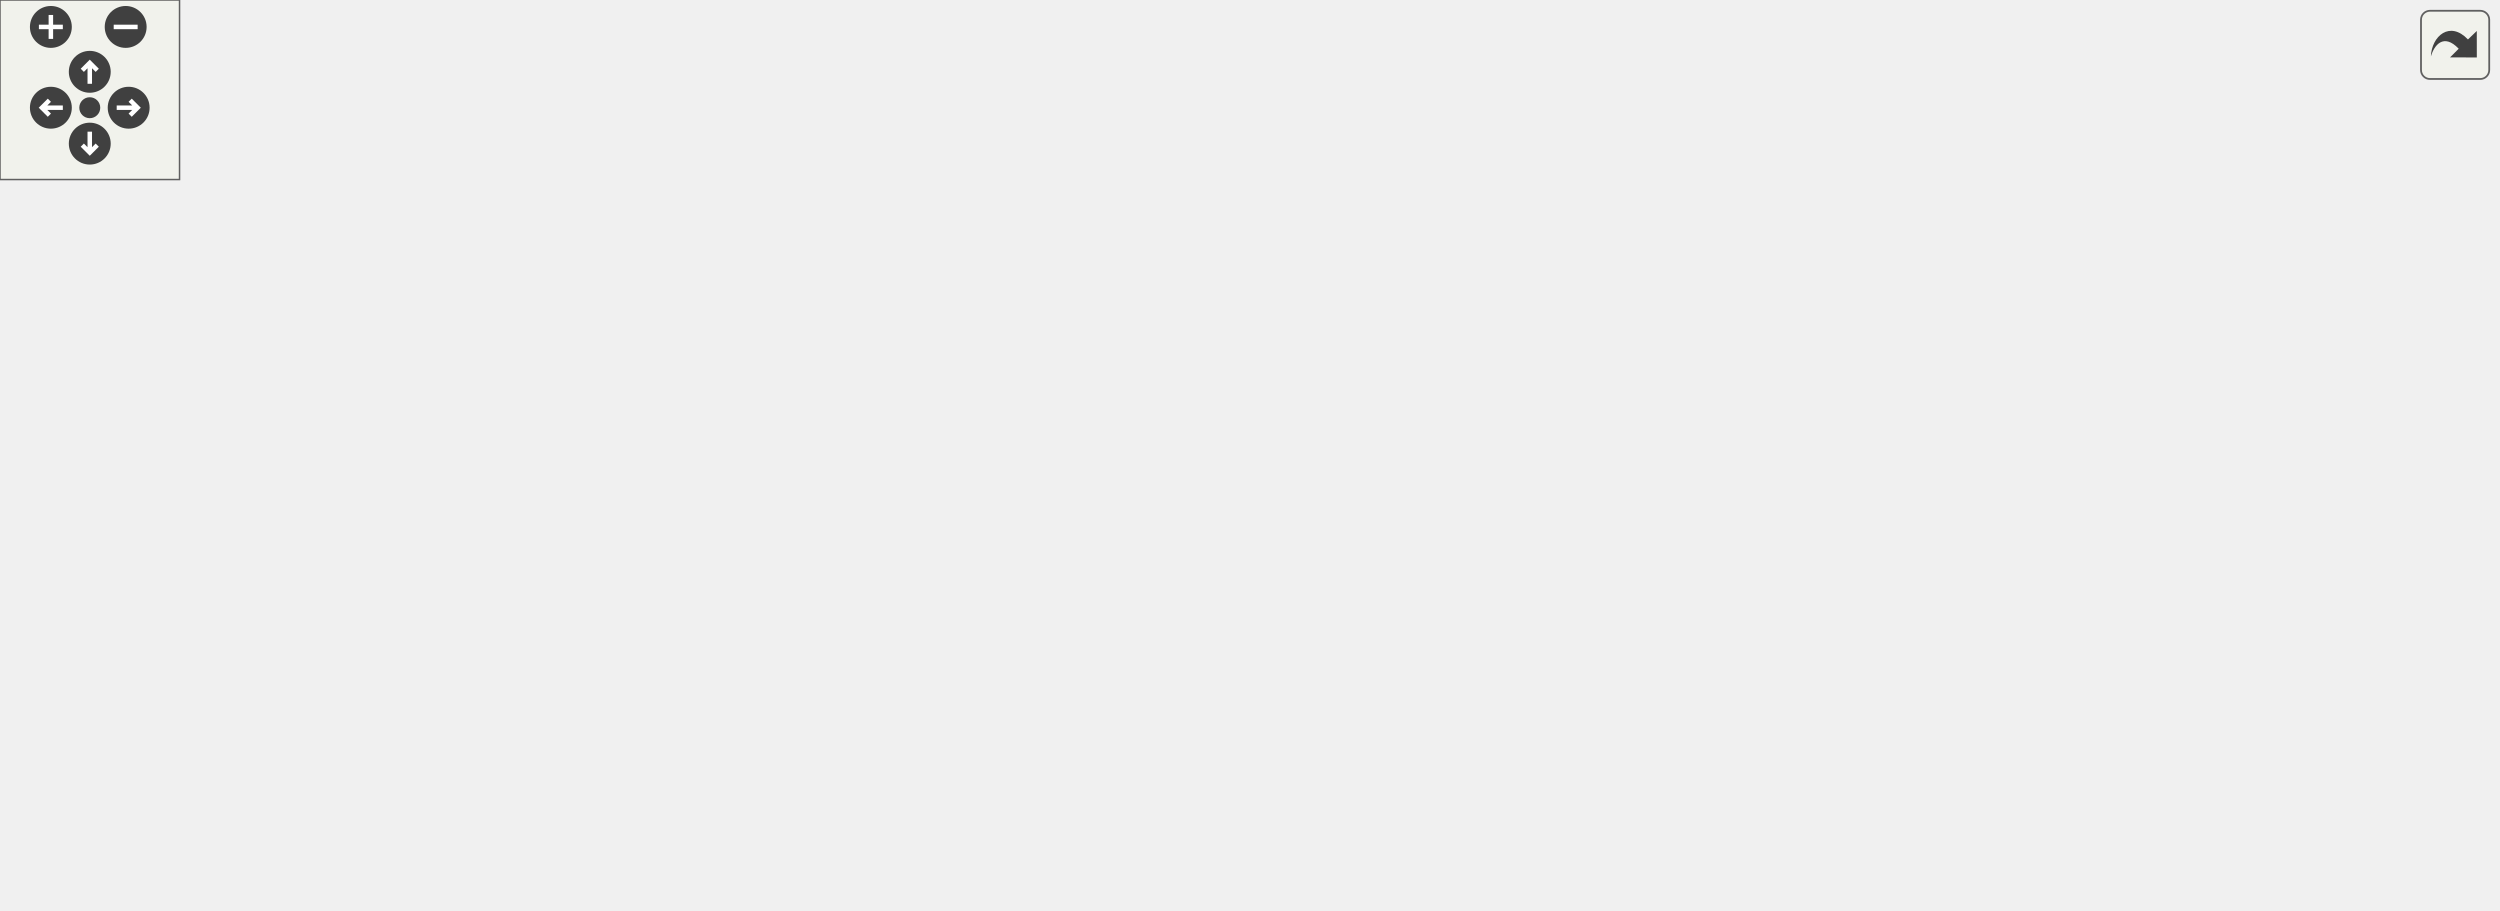
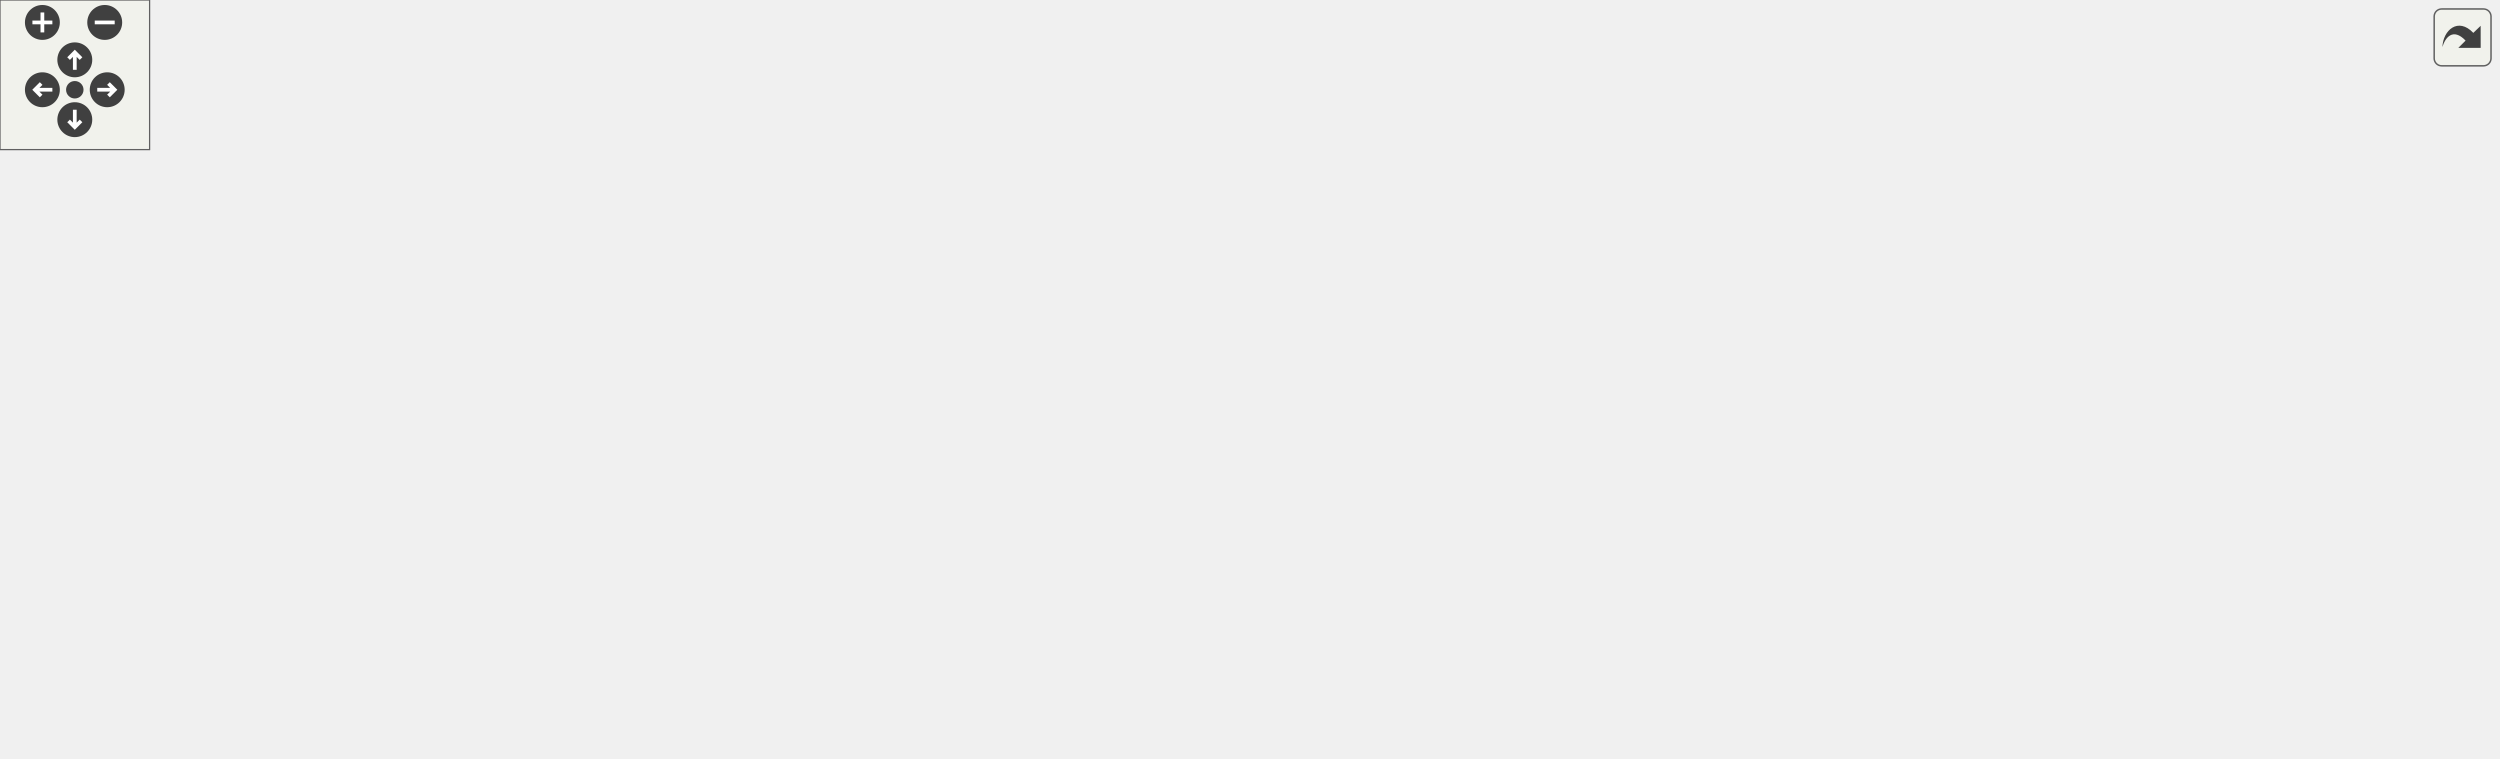
<svg xmlns="http://www.w3.org/2000/svg" xmlns:xlink="http://www.w3.org/1999/xlink" id="main" version="1.1" xml:space="preserve">
  <style type="text/css">
.edge:hover path { stroke: red; }
.edge:hover polygon { stroke: red; fill: red; }
</style>
  <defs>
    <circle id="rim" cx="0" cy="0" r="7" />
    <circle id="rim2" cx="0" cy="0" r="3.5" />
    <g id="zoomPlus">
      <use xlink:href="#rim" fill="#404040">
        <set attributeName="fill" to="#808080" begin="zoomplus.mouseover" end="zoomplus.mouseout" />
      </use>
      <path d="M-4,0h8M0,-4v8" fill="none" stroke="white" stroke-width="1.5" pointer-events="none" />
    </g>
    <g id="zoomMin">
      <use xlink:href="#rim" fill="#404040">
        <set attributeName="fill" to="#808080" begin="zoomminus.mouseover" end="zoomminus.mouseout" />
      </use>
      <path d="M-4,0h8" fill="none" stroke="white" stroke-width="1.5" pointer-events="none" />
    </g>
    <g id="dirArrow">
      <path fill="none" stroke="white" stroke-width="1.5" d="M0,-3.0v7 M-2.5,-0.5L0,-3.0L2.5,-0.5" />
    </g>
    <g id="resetDef">
      <use xlink:href="#rim2" fill="#404040">
        <set attributeName="fill" to="#808080" begin="reset.mouseover" end="reset.mouseout" />
      </use>
    </g>
  </defs>
  <svg id="graph" class="graph">
    <g id="viewport">
      <g id="node1" class="node">
        <g id="a_node1">
          <a xlink:title=" ">
-             <polygon fill="#bfbfbf" stroke="black" points="297.5,-224.5 297.5,-243.5 453.5,-243.5 453.5,-224.5 297.5,-224.5" />
-             <text text-anchor="middle" x="375.5" y="-231.5" font-family="Helvetica,sans-Serif" font-size="10.00">src/LogOstreamInserters.cpp</text>
+             <polygon fill="#bfbfbf" stroke="black" points="300.95,-224.5 300.95,-243.5 456.95,-243.5 456.95,-224.5 300.95,-224.5" />
+             <text text-anchor="middle" x="378.95" y="-231.5" font-family="Helvetica,sans-Serif" font-size="10.00">src/LogOstreamInserters.cpp</text>
          </a>
        </g>
      </g>
      <g id="node2" class="node">
        <g id="a_node2">
          <a xlink:href="_config_file_8hpp.html" target="_top" xlink:title=" ">
-             <polygon fill="none" stroke="black" points="242.5,-112.5 242.5,-131.5 328.5,-131.5 328.5,-112.5 242.5,-112.5" />
-             <text text-anchor="middle" x="285.5" y="-119.5" font-family="Helvetica,sans-Serif" font-size="10.00">ConfigFile.hpp</text>
+             <polygon fill="none" stroke="black" points="239.95,-112.5 239.95,-131.5 325.95,-131.5 325.95,-112.5 239.95,-112.5" />
+             <text text-anchor="middle" x="282.95" y="-119.5" font-family="Helvetica,sans-Serif" font-size="10.00">ConfigFile.hpp</text>
          </a>
        </g>
      </g>
      <g id="edge1" class="edge">
-         <path fill="none" stroke="midnightblue" d="M368.44,-224.37C353.45,-206.05 318.27,-163.05 298.89,-139.36" />
-         <polygon fill="midnightblue" stroke="midnightblue" points="301.57,-137.11 292.53,-131.59 296.15,-141.55 301.57,-137.11" />
+         <path fill="none" stroke="midnightblue" d="M371.41,-224.37C355.43,-206.05 317.9,-163.05 297.23,-139.36" />
+         <polygon fill="midnightblue" stroke="midnightblue" points="299.66,-136.82 290.44,-131.59 294.38,-141.43 299.66,-136.82" />
      </g>
      <g id="node4" class="node">
        <g id="a_node4">
          <a xlink:href="_status_code_8hpp.html" target="_top" xlink:title=" ">
-             <polygon fill="none" stroke="black" points="0,-56.5 0,-75.5 93,-75.5 93,-56.5 0,-56.5" />
-             <text text-anchor="middle" x="46.5" y="-63.5" font-family="Helvetica,sans-Serif" font-size="10.00">StatusCode.hpp</text>
-           </a>
-         </g>
-       </g>
-       <g id="edge27" class="edge">
-         <path fill="none" stroke="midnightblue" d="M339.03,-224.41C285.84,-210.75 185.3,-180.54 111.5,-132 91.18,-118.64 72.02,-98.15 59.84,-83.76" />
-         <polygon fill="midnightblue" stroke="midnightblue" points="62.27,-81.2 53.21,-75.7 56.86,-85.65 62.27,-81.2" />
+             <polygon fill="none" stroke="black" points="73.45,-56.5 73.45,-75.5 166.45,-75.5 166.45,-56.5 73.45,-56.5" />
+             <text text-anchor="middle" x="119.95" y="-63.5" font-family="Helvetica,sans-Serif" font-size="10.00">StatusCode.hpp</text>
+           </a>
+         </g>
+       </g>
+       <g id="edge38" class="edge">
+         <path fill="none" stroke="midnightblue" d="M300.77,-227.4C237.19,-218.23 151.32,-194.27 108.95,-132 99.52,-118.14 104.47,-98.87 110.45,-84.91" />
+         <polygon fill="midnightblue" stroke="midnightblue" points="113.63,-86.37 114.78,-75.84 107.31,-83.35 113.63,-86.37" />
      </g>
      <g id="node9" class="node">
        <g id="a_node9">
          <a xlink:title=" ">
-             <polygon fill="none" stroke="#bfbfbf" points="595,-56.5 595,-75.5 642,-75.5 642,-56.5 595,-56.5" />
-             <text text-anchor="middle" x="618.5" y="-63.5" font-family="Helvetica,sans-Serif" font-size="10.00">vector</text>
-           </a>
-         </g>
-       </g>
-       <g id="edge29" class="edge">
-         <path fill="none" stroke="midnightblue" d="M438.64,-224.48C532,-210.43 699.72,-179.2 735.5,-132 760.33,-99.24 694.97,-80.72 652.21,-72.4" />
-         <polygon fill="midnightblue" stroke="midnightblue" points="652.63,-68.92 642.16,-70.55 651.36,-75.8 652.63,-68.92" />
+             <polygon fill="none" stroke="#bfbfbf" points="450.45,-56.5 450.45,-75.5 497.45,-75.5 497.45,-56.5 450.45,-56.5" />
+             <text text-anchor="middle" x="473.95" y="-63.5" font-family="Helvetica,sans-Serif" font-size="10.00">vector</text>
+           </a>
+         </g>
+       </g>
+       <g id="edge40" class="edge">
+         <path fill="none" stroke="midnightblue" d="M457.02,-226.64C517.95,-216.96 598.21,-192.7 634.95,-132 639.55,-124.4 640.32,-119.08 634.95,-112 634.45,-111.35 554.4,-89.19 507.38,-76.21" />
+         <polygon fill="midnightblue" stroke="midnightblue" points="508.18,-72.8 497.61,-73.52 506.32,-79.55 508.18,-72.8" />
      </g>
      <g id="node10" class="node">
        <g id="a_node10">
          <a xlink:href="_connection_8hpp.html" target="_top" xlink:title=" ">
-             <polygon fill="none" stroke="black" points="403.5,-168.5 403.5,-187.5 495.5,-187.5 495.5,-168.5 403.5,-168.5" />
-             <text text-anchor="middle" x="449.5" y="-175.5" font-family="Helvetica,sans-Serif" font-size="10.00">Connection.hpp</text>
+             <polygon fill="none" stroke="black" points="426.95,-168.5 426.95,-187.5 518.95,-187.5 518.95,-168.5 426.95,-168.5" />
+             <text text-anchor="middle" x="472.95" y="-175.5" font-family="Helvetica,sans-Serif" font-size="10.00">Connection.hpp</text>
          </a>
        </g>
      </g>
      <g id="edge10" class="edge">
-         <path fill="none" stroke="midnightblue" d="M387.39,-224.32C398.65,-216.11 415.79,-203.6 429.21,-193.81" />
-         <polygon fill="midnightblue" stroke="midnightblue" points="431.38,-196.56 437.39,-187.83 427.25,-190.9 431.38,-196.56" />
-       </g>
-       <g id="node15" class="node">
-         <g id="a_node15">
+         <path fill="none" stroke="midnightblue" d="M394.05,-224.32C408.85,-215.82 431.64,-202.73 448.93,-192.8" />
+         <polygon fill="midnightblue" stroke="midnightblue" points="450.95,-195.67 457.88,-187.65 447.47,-189.6 450.95,-195.67" />
+       </g>
+       <g id="node11" class="node">
+         <g id="a_node11">
          <a xlink:href="_h_t_t_p_request_8hpp.html" target="_top" xlink:title=" ">
-             <polygon fill="none" stroke="black" points="121,-112.5 121,-131.5 224,-131.5 224,-112.5 121,-112.5" />
-             <text text-anchor="middle" x="172.5" y="-119.5" font-family="Helvetica,sans-Serif" font-size="10.00">HTTPRequest.hpp</text>
-           </a>
-         </g>
-       </g>
-       <g id="edge25" class="edge">
-         <path fill="none" stroke="midnightblue" d="M359.57,-224.37C324.29,-205.25 239.36,-159.23 197.16,-136.36" />
-         <polygon fill="midnightblue" stroke="midnightblue" points="198.81,-133.28 188.36,-131.59 195.48,-139.43 198.81,-133.28" />
+             <polygon fill="none" stroke="black" points="118.45,-112.5 118.45,-131.5 221.45,-131.5 221.45,-112.5 118.45,-112.5" />
+             <text text-anchor="middle" x="169.95" y="-119.5" font-family="Helvetica,sans-Serif" font-size="10.00">HTTPRequest.hpp</text>
+           </a>
+         </g>
+       </g>
+       <g id="edge36" class="edge">
+         <path fill="none" stroke="midnightblue" d="M362.55,-224.37C326.22,-205.25 238.78,-159.23 195.33,-136.36" />
+         <polygon fill="midnightblue" stroke="midnightblue" points="196.75,-133.15 186.27,-131.59 193.49,-139.35 196.75,-133.15" />
+       </g>
+       <g id="node12" class="node">
+         <g id="a_node12">
+           <a xlink:href="_socket_8hpp.html" target="_top" xlink:title=" ">
+             <polygon fill="none" stroke="black" points="343.95,-112.5 343.95,-131.5 413.95,-131.5 413.95,-112.5 343.95,-112.5" />
+             <text text-anchor="middle" x="378.95" y="-119.5" font-family="Helvetica,sans-Serif" font-size="10.00">Socket.hpp</text>
+           </a>
+         </g>
+       </g>
+       <g id="edge37" class="edge">
+         <path fill="none" stroke="midnightblue" d="M378.95,-224.37C378.95,-206.62 378.95,-165.67 378.95,-141.6" />
+         <polygon fill="midnightblue" stroke="midnightblue" points="382.45,-141.59 378.95,-131.59 375.45,-141.59 382.45,-141.59" />
      </g>
      <g id="node16" class="node">
        <g id="a_node16">
-           <a xlink:href="_socket_8hpp.html" target="_top" xlink:title=" ">
-             <polygon fill="none" stroke="black" points="346.5,-112.5 346.5,-131.5 416.5,-131.5 416.5,-112.5 346.5,-112.5" />
-             <text text-anchor="middle" x="381.5" y="-119.5" font-family="Helvetica,sans-Serif" font-size="10.00">Socket.hpp</text>
-           </a>
-         </g>
-       </g>
-       <g id="edge26" class="edge">
-         <path fill="none" stroke="midnightblue" d="M375.97,-224.37C376.94,-206.62 379.17,-165.67 380.49,-141.6" />
-         <polygon fill="midnightblue" stroke="midnightblue" points="383.98,-141.77 381.03,-131.59 376.99,-141.39 383.98,-141.77" />
-       </g>
-       <g id="node17" class="node">
-         <g id="a_node17">
-           <a xlink:title=" ">
-             <polygon fill="none" stroke="#bfbfbf" points="782.5,-168.5 782.5,-187.5 834.5,-187.5 834.5,-168.5 782.5,-168.5" />
-             <text text-anchor="middle" x="808.5" y="-175.5" font-family="Helvetica,sans-Serif" font-size="10.00">cassert</text>
-           </a>
-         </g>
-       </g>
-       <g id="edge28" class="edge">
-         <path fill="none" stroke="midnightblue" d="M453.77,-226.53C533.33,-219.37 659.99,-206.37 768.5,-188 769.76,-187.79 771.05,-187.56 772.34,-187.32" />
-         <polygon fill="midnightblue" stroke="midnightblue" points="773.22,-190.71 782.33,-185.31 771.84,-183.85 773.22,-190.71" />
+           <a xlink:title=" ">
+             <polygon fill="none" stroke="#bfbfbf" points="949.95,-56.5 949.95,-75.5 1001.95,-75.5 1001.95,-56.5 949.95,-56.5" />
+             <text text-anchor="middle" x="975.95" y="-63.5" font-family="Helvetica,sans-Serif" font-size="10.00">cassert</text>
+           </a>
+         </g>
+       </g>
+       <g id="edge39" class="edge">
+         <path fill="none" stroke="midnightblue" d="M427.01,-224.46C472.72,-216.08 543.31,-202.49 603.95,-188 694.14,-166.45 716.84,-160.95 804.95,-132 855.06,-115.53 912.13,-93.07 946.04,-79.32" />
+         <polygon fill="midnightblue" stroke="midnightblue" points="947.43,-82.54 955.37,-75.52 944.79,-76.05 947.43,-82.54" />
      </g>
      <g id="node3" class="node">
        <g id="a_node3">
          <a xlink:href="_method_8hpp.html" target="_top" xlink:title=" ">
-             <polygon fill="none" stroke="black" points="149.5,-56.5 149.5,-75.5 223.5,-75.5 223.5,-56.5 149.5,-56.5" />
-             <text text-anchor="middle" x="186.5" y="-63.5" font-family="Helvetica,sans-Serif" font-size="10.00">Method.hpp</text>
+             <polygon fill="none" stroke="black" points="257.95,-56.5 257.95,-75.5 331.95,-75.5 331.95,-56.5 257.95,-56.5" />
+             <text text-anchor="middle" x="294.95" y="-63.5" font-family="Helvetica,sans-Serif" font-size="10.00">Method.hpp</text>
          </a>
        </g>
      </g>
      <g id="edge2" class="edge">
-         <path fill="none" stroke="midnightblue" d="M269.59,-112.32C253.86,-103.74 229.56,-90.49 211.29,-80.52" />
-         <polygon fill="midnightblue" stroke="midnightblue" points="212.82,-77.37 202.37,-75.65 209.47,-83.52 212.82,-77.37" />
+         <path fill="none" stroke="midnightblue" d="M284.93,-112.08C286.52,-104.93 288.8,-94.64 290.79,-85.69" />
+         <polygon fill="midnightblue" stroke="midnightblue" points="294.25,-86.27 293,-75.75 287.42,-84.75 294.25,-86.27" />
      </g>
      <g id="edge3" class="edge">
-         <path fill="none" stroke="midnightblue" d="M247.63,-112.44C206.02,-103.04 139.13,-87.93 94.03,-77.74" />
-         <polygon fill="midnightblue" stroke="midnightblue" points="94.72,-74.31 84.19,-75.52 93.18,-81.13 94.72,-74.31" />
+         <path fill="none" stroke="midnightblue" d="M257.12,-112.44C229.7,-103.36 186.17,-88.94 155.51,-78.78" />
+         <polygon fill="midnightblue" stroke="midnightblue" points="156.25,-75.34 145.65,-75.52 154.04,-81.98 156.25,-75.34" />
      </g>
      <g id="node5" class="node">
        <g id="a_node5">
          <a xlink:title=" ">
-             <polygon fill="none" stroke="#bfbfbf" points="91.5,-0.5 91.5,-19.5 151.5,-19.5 151.5,-0.5 91.5,-0.5" />
-             <text text-anchor="middle" x="121.5" y="-7.5" font-family="Helvetica,sans-Serif" font-size="10.00">iostream</text>
+             <polygon fill="none" stroke="#bfbfbf" points="209.95,-0.5 209.95,-19.5 269.95,-19.5 269.95,-0.5 209.95,-0.5" />
+             <text text-anchor="middle" x="239.95" y="-7.5" font-family="Helvetica,sans-Serif" font-size="10.00">iostream</text>
          </a>
        </g>
      </g>
      <g id="edge6" class="edge">
-         <path fill="none" stroke="midnightblue" d="M289.08,-112.38C294.06,-98.86 301.14,-72.5 288.5,-56 273.17,-35.99 206.1,-22.87 161.76,-16.21" />
-         <polygon fill="midnightblue" stroke="midnightblue" points="162.25,-12.74 151.85,-14.77 161.24,-19.67 162.25,-12.74" />
+         <path fill="none" stroke="midnightblue" d="M300.64,-112.47C322.59,-100.68 355.44,-78.33 340.95,-56 327.44,-35.2 301.84,-23.93 279.79,-17.87" />
+         <polygon fill="midnightblue" stroke="midnightblue" points="280.52,-14.45 269.97,-15.44 278.83,-21.24 280.52,-14.45" />
      </g>
      <g id="node6" class="node">
        <g id="a_node6">
          <a xlink:title=" ">
-             <polygon fill="none" stroke="#bfbfbf" points="336,-56.5 336,-75.5 391,-75.5 391,-56.5 336,-56.5" />
-             <text text-anchor="middle" x="363.5" y="-63.5" font-family="Helvetica,sans-Serif" font-size="10.00">fstream</text>
+             <polygon fill="none" stroke="#bfbfbf" points="184.45,-56.5 184.45,-75.5 239.45,-75.5 239.45,-56.5 184.45,-56.5" />
+             <text text-anchor="middle" x="211.95" y="-63.5" font-family="Helvetica,sans-Serif" font-size="10.00">fstream</text>
          </a>
        </g>
      </g>
      <g id="edge5" class="edge">
-         <path fill="none" stroke="midnightblue" d="M298.03,-112.32C310.09,-103.98 328.53,-91.21 342.77,-81.35" />
-         <polygon fill="midnightblue" stroke="midnightblue" points="344.77,-84.22 351,-75.65 340.78,-78.47 344.77,-84.22" />
+         <path fill="none" stroke="midnightblue" d="M271.54,-112.32C260.84,-104.18 244.61,-91.84 231.78,-82.09" />
+         <polygon fill="midnightblue" stroke="midnightblue" points="233.64,-79.1 223.56,-75.83 229.4,-84.67 233.64,-79.1" />
      </g>
      <g id="node7" class="node">
        <g id="a_node7">
          <a xlink:title=" ">
-             <polygon fill="none" stroke="#bfbfbf" points="241.5,-56.5 241.5,-75.5 279.5,-75.5 279.5,-56.5 241.5,-56.5" />
-             <text text-anchor="middle" x="260.5" y="-63.5" font-family="Helvetica,sans-Serif" font-size="10.00">map</text>
+             <polygon fill="none" stroke="#bfbfbf" points="16.95,-56.5 16.95,-75.5 54.95,-75.5 54.95,-56.5 16.95,-56.5" />
+             <text text-anchor="middle" x="35.95" y="-63.5" font-family="Helvetica,sans-Serif" font-size="10.00">map</text>
          </a>
        </g>
      </g>
      <g id="edge7" class="edge">
-         <path fill="none" stroke="midnightblue" d="M281.37,-112.08C277.99,-104.77 273.08,-94.18 268.88,-85.1" />
-         <polygon fill="midnightblue" stroke="midnightblue" points="271.93,-83.36 264.55,-75.75 265.58,-86.3 271.93,-83.36" />
+         <path fill="none" stroke="midnightblue" d="M239.82,-113.57C197.51,-105.95 130.99,-93.15 64.89,-76.03" />
+         <polygon fill="midnightblue" stroke="midnightblue" points="65.71,-72.63 55.15,-73.47 63.93,-79.4 65.71,-72.63" />
      </g>
      <g id="node8" class="node">
        <g id="a_node8">
          <a xlink:title=" ">
-             <polygon fill="none" stroke="#bfbfbf" points="409.5,-56.5 409.5,-75.5 453.5,-75.5 453.5,-56.5 409.5,-56.5" />
-             <text text-anchor="middle" x="431.5" y="-63.5" font-family="Helvetica,sans-Serif" font-size="10.00">string</text>
+             <polygon fill="none" stroke="#bfbfbf" points="387.95,-56.5 387.95,-75.5 431.95,-75.5 431.95,-56.5 387.95,-56.5" />
+             <text text-anchor="middle" x="409.95" y="-63.5" font-family="Helvetica,sans-Serif" font-size="10.00">string</text>
          </a>
        </g>
      </g>
      <g id="edge8" class="edge">
-         <path fill="none" stroke="midnightblue" d="M308.63,-112.44C333.27,-103.33 372.42,-88.85 399.89,-78.69" />
-         <polygon fill="midnightblue" stroke="midnightblue" points="401.26,-81.91 409.43,-75.16 398.84,-75.35 401.26,-81.91" />
+         <path fill="none" stroke="midnightblue" d="M303.07,-112.44C323.97,-103.56 356.88,-89.56 380.66,-79.45" />
+         <polygon fill="midnightblue" stroke="midnightblue" points="382.08,-82.65 389.92,-75.52 379.34,-76.21 382.08,-82.65" />
      </g>
      <g id="edge9" class="edge">
-         <path fill="none" stroke="midnightblue" d="M328.62,-113.49C331.63,-112.98 334.61,-112.48 337.5,-112 426.64,-97.15 531.84,-80.55 584.65,-72.28" />
-         <polygon fill="midnightblue" stroke="midnightblue" points="585.46,-75.7 594.8,-70.69 584.38,-68.78 585.46,-75.7" />
+         <path fill="none" stroke="midnightblue" d="M313.21,-112.44C347.77,-102.67 404.17,-86.73 440.14,-76.56" />
+         <polygon fill="midnightblue" stroke="midnightblue" points="441.49,-79.81 450.16,-73.73 439.58,-73.08 441.49,-79.81" />
      </g>
      <g id="edge4" class="edge">
-         <path fill="none" stroke="midnightblue" d="M58.55,-56.32C69.96,-48.11 87.33,-35.6 100.93,-25.81" />
-         <polygon fill="midnightblue" stroke="midnightblue" points="103.16,-28.52 109.23,-19.83 99.07,-22.84 103.16,-28.52" />
-       </g>
-       <g id="edge16" class="edge">
-         <path fill="none" stroke="midnightblue" d="M423.51,-168.44C395.8,-159.32 351.75,-144.81 320.88,-134.65" />
-         <polygon fill="midnightblue" stroke="midnightblue" points="321.96,-131.32 311.36,-131.52 319.77,-137.97 321.96,-131.32" />
-       </g>
-       <g id="edge14" class="edge">
-         <path fill="none" stroke="midnightblue" d="M448.09,-168.37C445.18,-150.62 438.48,-109.67 434.54,-85.6" />
-         <polygon fill="midnightblue" stroke="midnightblue" points="437.97,-84.89 432.91,-75.59 431.07,-86.03 437.97,-84.89" />
-       </g>
-       <g id="node11" class="node">
-         <g id="a_node11">
-           <a xlink:title=" ">
-             <polygon fill="none" stroke="#bfbfbf" points="473,-112.5 473,-131.5 526,-131.5 526,-112.5 473,-112.5" />
-             <text text-anchor="middle" x="499.5" y="-119.5" font-family="Helvetica,sans-Serif" font-size="10.00">cstddef</text>
-           </a>
-         </g>
+         <path fill="none" stroke="midnightblue" d="M138.96,-56.44C158.53,-47.64 189.25,-33.81 211.67,-23.72" />
+         <polygon fill="midnightblue" stroke="midnightblue" points="213.34,-26.81 221.02,-19.52 210.47,-20.43 213.34,-26.81" />
      </g>
      <g id="edge11" class="edge">
-         <path fill="none" stroke="midnightblue" d="M457.76,-168.08C464.96,-160.3 475.61,-148.8 484.35,-139.37" />
-         <polygon fill="midnightblue" stroke="midnightblue" points="487.17,-141.47 491.4,-131.75 482.03,-136.71 487.17,-141.47" />
-       </g>
-       <g id="node12" class="node">
-         <g id="a_node12">
-           <a xlink:title=" ">
-             <polygon fill="none" stroke="#bfbfbf" points="544.5,-112.5 544.5,-131.5 590.5,-131.5 590.5,-112.5 544.5,-112.5" />
-             <text text-anchor="middle" x="567.5" y="-119.5" font-family="Helvetica,sans-Serif" font-size="10.00">cstdio</text>
-           </a>
-         </g>
+         <path fill="none" stroke="midnightblue" d="M442.84,-168.44C410.32,-159.2 358.37,-144.44 322.55,-134.26" />
+         <polygon fill="midnightblue" stroke="midnightblue" points="323.49,-130.88 312.91,-131.52 321.57,-137.62 323.49,-130.88" />
+       </g>
+       <g id="edge34" class="edge">
+         <path fill="none" stroke="midnightblue" d="M468,-168.37C457.65,-150.3 433.53,-108.18 419.86,-84.31" />
+         <polygon fill="midnightblue" stroke="midnightblue" points="422.87,-82.53 414.87,-75.59 416.8,-86.01 422.87,-82.53" />
      </g>
      <g id="edge12" class="edge">
-         <path fill="none" stroke="midnightblue" d="M468.2,-168.44C487.44,-159.64 517.65,-145.81 539.7,-135.72" />
-         <polygon fill="midnightblue" stroke="midnightblue" points="541.25,-138.86 548.89,-131.52 538.34,-132.5 541.25,-138.86" />
+         <path fill="none" stroke="midnightblue" d="M426.93,-168.8C373.59,-159.29 285.63,-143.62 227.74,-133.3" />
+         <polygon fill="midnightblue" stroke="midnightblue" points="228.11,-129.81 217.65,-131.5 226.88,-136.7 228.11,-129.81" />
+       </g>
+       <g id="edge18" class="edge">
+         <path fill="none" stroke="midnightblue" d="M457.84,-168.32C443.04,-159.82 420.25,-146.73 402.96,-136.8" />
+         <polygon fill="midnightblue" stroke="midnightblue" points="404.43,-133.6 394.01,-131.65 400.94,-139.67 404.43,-133.6" />
      </g>
      <g id="node13" class="node">
        <g id="a_node13">
-           <a xlink:title=" ">
-             <polygon fill="none" stroke="#bfbfbf" points="608.5,-112.5 608.5,-131.5 652.5,-131.5 652.5,-112.5 608.5,-112.5" />
-             <text text-anchor="middle" x="630.5" y="-119.5" font-family="Helvetica,sans-Serif" font-size="10.00">ctime</text>
-           </a>
-         </g>
+           <a xlink:href="utilities_8hpp.html" target="_top" xlink:title=" ">
+             <polygon fill="none" stroke="black" points="681.95,-112.5 681.95,-131.5 755.95,-131.5 755.95,-112.5 681.95,-112.5" />
+             <text text-anchor="middle" x="718.95" y="-119.5" font-family="Helvetica,sans-Serif" font-size="10.00">utilities.hpp</text>
+           </a>
+         </g>
+       </g>
+       <g id="edge20" class="edge">
+         <path fill="none" stroke="midnightblue" d="M511.93,-168.44C555.34,-158.91 625.52,-143.51 671.94,-133.32" />
+         <polygon fill="midnightblue" stroke="midnightblue" points="672.74,-136.73 681.76,-131.16 671.24,-129.89 672.74,-136.73" />
+       </g>
+       <g id="node17" class="node">
+         <g id="a_node17">
+           <a xlink:title=" ">
+             <polygon fill="none" stroke="#bfbfbf" points="887.95,-56.5 887.95,-75.5 931.95,-75.5 931.95,-56.5 887.95,-56.5" />
+             <text text-anchor="middle" x="909.95" y="-63.5" font-family="Helvetica,sans-Serif" font-size="10.00">ctime</text>
+           </a>
+         </g>
+       </g>
+       <g id="edge33" class="edge">
+         <path fill="none" stroke="midnightblue" d="M519.05,-173.74C577.31,-168.75 680.21,-157.02 764.95,-132 808.97,-119 857.02,-95.44 885.26,-80.54" />
+         <polygon fill="midnightblue" stroke="midnightblue" points="887.22,-83.46 894.39,-75.66 883.92,-77.29 887.22,-83.46" />
+       </g>
+       <g id="node19" class="node">
+         <g id="a_node19">
+           <a xlink:title=" ">
+             <polygon fill="none" stroke="#bfbfbf" points="515.95,-56.5 515.95,-75.5 571.95,-75.5 571.95,-56.5 515.95,-56.5" />
+             <text text-anchor="middle" x="543.95" y="-63.5" font-family="Helvetica,sans-Serif" font-size="10.00">unistd.h</text>
+           </a>
+         </g>
+       </g>
+       <g id="edge35" class="edge">
+         <path fill="none" stroke="midnightblue" d="M486.86,-168.31C498.65,-160.27 515.14,-147.27 524.95,-132 533.98,-117.93 538.84,-99.44 541.38,-85.78" />
+         <polygon fill="midnightblue" stroke="midnightblue" points="544.87,-86.07 543,-75.64 537.96,-84.96 544.87,-86.07" />
+       </g>
+       <g id="node20" class="node">
+         <g id="a_node20">
+           <a xlink:title=" ">
+             <polygon fill="none" stroke="#bfbfbf" points="572.45,-112.5 572.45,-131.5 625.45,-131.5 625.45,-112.5 572.45,-112.5" />
+             <text text-anchor="middle" x="598.95" y="-119.5" font-family="Helvetica,sans-Serif" font-size="10.00">cstddef</text>
+           </a>
+         </g>
+       </g>
+       <g id="edge31" class="edge">
+         <path fill="none" stroke="midnightblue" d="M492.91,-168.44C513.56,-159.6 546.01,-145.69 569.58,-135.59" />
+         <polygon fill="midnightblue" stroke="midnightblue" points="571.26,-138.67 579.07,-131.52 568.5,-132.24 571.26,-138.67" />
+       </g>
+       <g id="node21" class="node">
+         <g id="a_node21">
+           <a xlink:title=" ">
+             <polygon fill="none" stroke="#bfbfbf" points="469.95,-112.5 469.95,-131.5 515.95,-131.5 515.95,-112.5 469.95,-112.5" />
+             <text text-anchor="middle" x="492.95" y="-119.5" font-family="Helvetica,sans-Serif" font-size="10.00">cstdio</text>
+           </a>
+         </g>
+       </g>
+       <g id="edge32" class="edge">
+         <path fill="none" stroke="midnightblue" d="M476.25,-168.08C478.93,-160.85 482.79,-150.41 486.13,-141.4" />
+         <polygon fill="midnightblue" stroke="midnightblue" points="489.51,-142.34 489.7,-131.75 482.95,-139.91 489.51,-142.34" />
      </g>
      <g id="edge13" class="edge">
-         <path fill="none" stroke="midnightblue" d="M478.18,-168.44C510.88,-158.69 564.21,-142.78 598.31,-132.6" />
-         <polygon fill="midnightblue" stroke="midnightblue" points="599.65,-135.86 608.23,-129.64 597.65,-129.15 599.65,-135.86" />
+         <path fill="none" stroke="midnightblue" d="M189.75,-112.44C210.23,-103.6 242.43,-89.69 265.81,-79.59" />
+         <polygon fill="midnightblue" stroke="midnightblue" points="267.44,-82.7 275.23,-75.52 264.66,-76.27 267.44,-82.7" />
+       </g>
+       <g id="edge14" class="edge">
+         <path fill="none" stroke="midnightblue" d="M161.69,-112.08C154.48,-104.3 143.84,-92.8 135.1,-83.37" />
+         <polygon fill="midnightblue" stroke="midnightblue" points="137.41,-80.71 128.05,-75.75 132.27,-85.47 137.41,-80.71" />
+       </g>
+       <g id="edge15" class="edge">
+         <path fill="none" stroke="midnightblue" d="M118.36,-117.59C59.31,-111.73 -25.22,-96.21 7.95,-56 31.77,-27.11 139.58,-16.54 199.48,-12.85" />
+         <polygon fill="midnightblue" stroke="midnightblue" points="199.95,-16.33 209.73,-12.26 199.54,-9.34 199.95,-16.33" />
+       </g>
+       <g id="edge16" class="edge">
+         <path fill="none" stroke="midnightblue" d="M148.71,-112.44C126.04,-103.31 89.98,-88.77 64.75,-78.61" />
+         <polygon fill="midnightblue" stroke="midnightblue" points="65.92,-75.31 55.34,-74.82 63.31,-81.8 65.92,-75.31" />
+       </g>
+       <g id="edge17" class="edge">
+         <path fill="none" stroke="midnightblue" d="M207.97,-112.44C254.96,-101.87 334.07,-84.07 378.04,-74.18" />
+         <polygon fill="midnightblue" stroke="midnightblue" points="378.92,-77.57 387.9,-71.96 377.38,-70.74 378.92,-77.57" />
+       </g>
+       <g id="edge19" class="edge">
+         <path fill="none" stroke="midnightblue" d="M384.07,-112.08C388.35,-104.61 394.6,-93.72 399.89,-84.52" />
+         <polygon fill="midnightblue" stroke="midnightblue" points="402.98,-86.17 404.92,-75.75 396.91,-82.68 402.98,-86.17" />
+       </g>
+       <g id="edge21" class="edge">
+         <path fill="none" stroke="midnightblue" d="M681.69,-116.26C604.48,-106.42 427.15,-83.84 342.11,-73.01" />
+         <polygon fill="midnightblue" stroke="midnightblue" points="342.33,-69.51 331.97,-71.71 341.44,-76.45 342.33,-69.51" />
+       </g>
+       <g id="edge22" class="edge">
+         <path fill="none" stroke="midnightblue" d="M681.75,-116.78C667.17,-115.19 650.28,-113.42 634.95,-112 434.48,-93.4 380.85,-100.03 176.8,-76" />
+         <polygon fill="midnightblue" stroke="midnightblue" points="177,-72.5 166.66,-74.8 176.17,-79.45 177,-72.5" />
+       </g>
+       <g id="edge27" class="edge">
+         <path fill="none" stroke="midnightblue" d="M698.86,-112.39C678.54,-103.59 646.33,-89.35 618.95,-76 601.79,-67.64 599.13,-61.78 580.95,-56 476.1,-22.66 345.54,-14 280.59,-11.77" />
+         <polygon fill="midnightblue" stroke="midnightblue" points="280.47,-8.26 270.37,-11.45 280.25,-15.26 280.47,-8.26" />
+       </g>
+       <g id="edge30" class="edge">
+         <path fill="none" stroke="midnightblue" d="M681.65,-113.75C641.19,-105.74 574.46,-92.11 507.56,-76.04" />
+         <polygon fill="midnightblue" stroke="midnightblue" points="508.24,-72.6 497.7,-73.65 506.59,-79.41 508.24,-72.6" />
      </g>
      <g id="node14" class="node">
        <g id="a_node14">
-           <a xlink:title=" ">
-             <polygon fill="none" stroke="#bfbfbf" points="670.5,-112.5 670.5,-131.5 726.5,-131.5 726.5,-112.5 670.5,-112.5" />
-             <text text-anchor="middle" x="698.5" y="-119.5" font-family="Helvetica,sans-Serif" font-size="10.00">unistd.h</text>
-           </a>
-         </g>
-       </g>
-       <g id="edge15" class="edge">
-         <path fill="none" stroke="midnightblue" d="M491.41,-168.48C532.15,-160.12 596,-146.79 660.33,-132.22" />
-         <polygon fill="midnightblue" stroke="midnightblue" points="661.26,-135.6 670.24,-129.97 659.71,-128.77 661.26,-135.6" />
-       </g>
-       <g id="edge17" class="edge">
-         <path fill="none" stroke="midnightblue" d="M405.61,-168.44C356.98,-158.96 278.55,-143.67 226.28,-133.48" />
-         <polygon fill="midnightblue" stroke="midnightblue" points="226.67,-129.99 216.19,-131.52 225.33,-136.87 226.67,-129.99" />
+           <a xlink:href="constants_8hpp.html" target="_top" xlink:title=" ">
+             <polygon fill="none" stroke="black" points="702.45,-56.5 702.45,-75.5 787.45,-75.5 787.45,-56.5 702.45,-56.5" />
+             <text text-anchor="middle" x="744.95" y="-63.5" font-family="Helvetica,sans-Serif" font-size="10.00">constants.hpp</text>
+           </a>
+         </g>
      </g>
      <g id="edge23" class="edge">
-         <path fill="none" stroke="midnightblue" d="M438.57,-168.32C428.33,-160.18 412.78,-147.84 400.5,-138.09" />
-         <polygon fill="midnightblue" stroke="midnightblue" points="402.63,-135.31 392.62,-131.83 398.28,-140.79 402.63,-135.31" />
-       </g>
-       <g id="edge18" class="edge">
-         <path fill="none" stroke="midnightblue" d="M174.81,-112.08C176.67,-104.93 179.34,-94.64 181.65,-85.69" />
-         <polygon fill="midnightblue" stroke="midnightblue" points="185.11,-86.31 184.23,-75.75 178.33,-84.55 185.11,-86.31" />
-       </g>
-       <g id="edge19" class="edge">
-         <path fill="none" stroke="midnightblue" d="M152.53,-112.44C131.89,-103.6 99.44,-89.69 75.87,-79.59" />
-         <polygon fill="midnightblue" stroke="midnightblue" points="76.94,-76.24 66.37,-75.52 74.18,-82.67 76.94,-76.24" />
-       </g>
-       <g id="edge20" class="edge">
-         <path fill="none" stroke="midnightblue" d="M164.93,-112.26C157.75,-103.58 147.11,-89.63 140.5,-76 133.29,-61.12 128.27,-42.98 125.21,-29.64" />
-         <polygon fill="midnightblue" stroke="midnightblue" points="128.6,-28.8 123.09,-19.75 121.76,-30.26 128.6,-28.8" />
-       </g>
-       <g id="edge21" class="edge">
-         <path fill="none" stroke="midnightblue" d="M186.64,-112.32C200.37,-103.9 221.44,-90.97 237.56,-81.07" />
-         <polygon fill="midnightblue" stroke="midnightblue" points="239.7,-83.87 246.4,-75.65 236.04,-77.9 239.7,-83.87" />
-       </g>
-       <g id="edge22" class="edge">
-         <path fill="none" stroke="midnightblue" d="M221.45,-112.44C265.42,-104.5 331.95,-91.85 399.25,-75.9" />
-         <polygon fill="midnightblue" stroke="midnightblue" points="400.27,-79.25 409.18,-73.52 398.64,-72.44 400.27,-79.25" />
+         <path fill="none" stroke="midnightblue" d="M723.24,-112.08C726.8,-104.69 731.97,-93.95 736.37,-84.81" />
+         <polygon fill="midnightblue" stroke="midnightblue" points="739.55,-86.28 740.73,-75.75 733.24,-83.24 739.55,-86.28" />
+       </g>
+       <g id="node15" class="node">
+         <g id="a_node15">
+           <a xlink:title=" ">
+             <polygon fill="none" stroke="#bfbfbf" points="805.95,-56.5 805.95,-75.5 869.95,-75.5 869.95,-56.5 805.95,-56.5" />
+             <text text-anchor="middle" x="837.95" y="-63.5" font-family="Helvetica,sans-Serif" font-size="10.00">algorithm</text>
+           </a>
+         </g>
      </g>
      <g id="edge24" class="edge">
-         <path fill="none" stroke="midnightblue" d="M389.76,-112.08C396.96,-104.3 407.61,-92.8 416.35,-83.37" />
-         <polygon fill="midnightblue" stroke="midnightblue" points="419.17,-85.47 423.4,-75.75 414.03,-80.71 419.17,-85.47" />
+         <path fill="none" stroke="midnightblue" d="M737.8,-112.44C757.21,-103.64 787.68,-89.81 809.91,-79.72" />
+         <polygon fill="midnightblue" stroke="midnightblue" points="811.52,-82.84 819.18,-75.52 808.63,-76.46 811.52,-82.84" />
+       </g>
+       <g id="edge25" class="edge">
+         <path fill="none" stroke="midnightblue" d="M756,-114.1C798.19,-106.1 869.41,-92.2 939.7,-76.2" />
+         <polygon fill="midnightblue" stroke="midnightblue" points="940.64,-79.57 949.61,-73.93 939.08,-72.75 940.64,-79.57" />
+       </g>
+       <g id="edge26" class="edge">
+         <path fill="none" stroke="midnightblue" d="M749.64,-112.45C779.91,-104 827.76,-90.59 878.16,-76.21" />
+         <polygon fill="midnightblue" stroke="midnightblue" points="879.28,-79.53 887.94,-73.41 877.36,-72.8 879.28,-79.53" />
+       </g>
+       <g id="node18" class="node">
+         <g id="a_node18">
+           <a xlink:title=" ">
+             <polygon fill="none" stroke="#bfbfbf" points="627.95,-56.5 627.95,-75.5 683.95,-75.5 683.95,-56.5 627.95,-56.5" />
+             <text text-anchor="middle" x="655.95" y="-63.5" font-family="Helvetica,sans-Serif" font-size="10.00">sstream</text>
+           </a>
+         </g>
+       </g>
+       <g id="edge28" class="edge">
+         <path fill="none" stroke="midnightblue" d="M708.82,-112.32C699.42,-104.26 685.2,-92.08 673.88,-82.37" />
+         <polygon fill="midnightblue" stroke="midnightblue" points="676.12,-79.68 666.25,-75.83 671.57,-85 676.12,-79.68" />
+       </g>
+       <g id="edge29" class="edge">
+         <path fill="none" stroke="midnightblue" d="M691.22,-112.44C661.52,-103.28 614.23,-88.69 581.28,-78.52" />
+         <polygon fill="midnightblue" stroke="midnightblue" points="582.13,-75.12 571.55,-75.52 580.07,-81.81 582.13,-75.12" />
      </g>
    </g>
  </svg>
  <g id="navigator" transform="translate(0 0)" fill="#404254">
    <rect fill="#f2f5e9" fill-opacity="0.5" stroke="#606060" stroke-width=".5" x="0" y="0" width="60" height="60" />
    <use id="zoomplus" xlink:href="#zoomPlus" x="17" y="9" />
    <use id="zoomminus" xlink:href="#zoomMin" x="42" y="9" />
    <use id="reset" xlink:href="#resetDef" x="30" y="36" />
    <g id="arrowUp" xlink:href="#dirArrow" transform="translate(30 24)">
      <use xlink:href="#rim" fill="#404040">
        <set attributeName="fill" to="#808080" begin="arrowUp.mouseover" end="arrowUp.mouseout" />
      </use>
      <path fill="none" stroke="white" stroke-width="1.5" d="M0,-3.0v7 M-2.5,-0.5L0,-3.0L2.5,-0.5" />
    </g>
    <g id="arrowRight" xlink:href="#dirArrow" transform="rotate(90) translate(36 -43)">
      <use xlink:href="#rim" fill="#404040">
        <set attributeName="fill" to="#808080" begin="arrowRight.mouseover" end="arrowRight.mouseout" />
      </use>
      <path fill="none" stroke="white" stroke-width="1.5" d="M0,-3.0v7 M-2.5,-0.5L0,-3.0L2.5,-0.5" />
    </g>
    <g id="arrowDown" xlink:href="#dirArrow" transform="rotate(180) translate(-30 -48)">
      <use xlink:href="#rim" fill="#404040">
        <set attributeName="fill" to="#808080" begin="arrowDown.mouseover" end="arrowDown.mouseout" />
      </use>
      <path fill="none" stroke="white" stroke-width="1.5" d="M0,-3.0v7 M-2.5,-0.5L0,-3.0L2.5,-0.5" />
    </g>
    <g id="arrowLeft" xlink:href="#dirArrow" transform="rotate(270) translate(-36 17)">
      <use xlink:href="#rim" fill="#404040">
        <set attributeName="fill" to="#808080" begin="arrowLeft.mouseover" end="arrowLeft.mouseout" />
      </use>
      <path fill="none" stroke="white" stroke-width="1.5" d="M0,-3.0v7 M-2.5,-0.5L0,-3.0L2.5,-0.5" />
    </g>
  </g>
  <svg viewBox="0 0 15 15" width="100%" height="30px" preserveAspectRatio="xMaxYMin meet">
    <g id="arrow_out" transform="scale(0.3 0.3)">
      <a xlink:href="_log_ostream_inserters_8cpp__incl_org.svg" target="_base">
        <rect id="button" ry="5" rx="5" y="6" x="6" height="38" width="38" fill="#f2f5e9" fill-opacity="0.5" stroke="#606060" stroke-width="1.0" />
        <path id="arrow" d="M 11.5,31.437 C 11.94,20.098 22.043,11.323 32.159,21.979 L 37.069,17.246 C 37.069,17.246 37.088,32 37.088,32 L 22.16,31.978 C 22.16,31.978 26.998,27.14 26.998,27.14 C 18.529,18.264 13.292,25.23 11.5,31.437 z" style="fill:#404040;" />
      </a>
    </g>
  </svg>
</svg>
